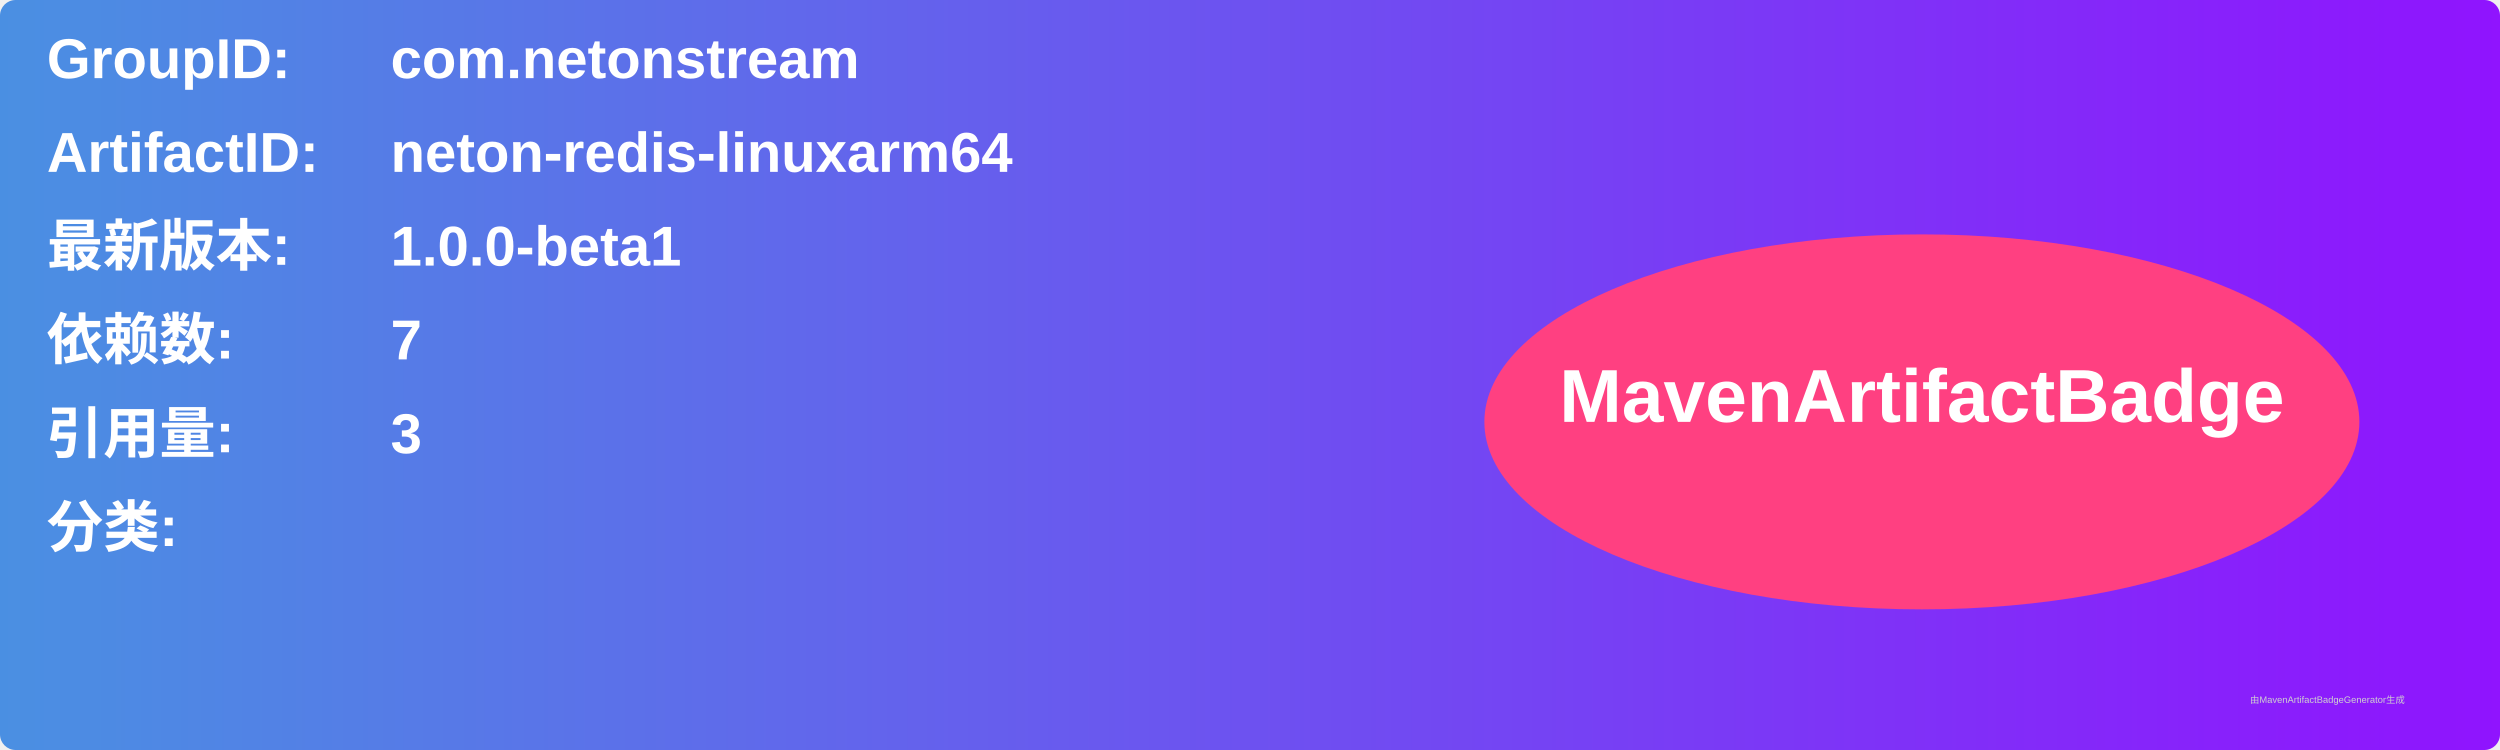
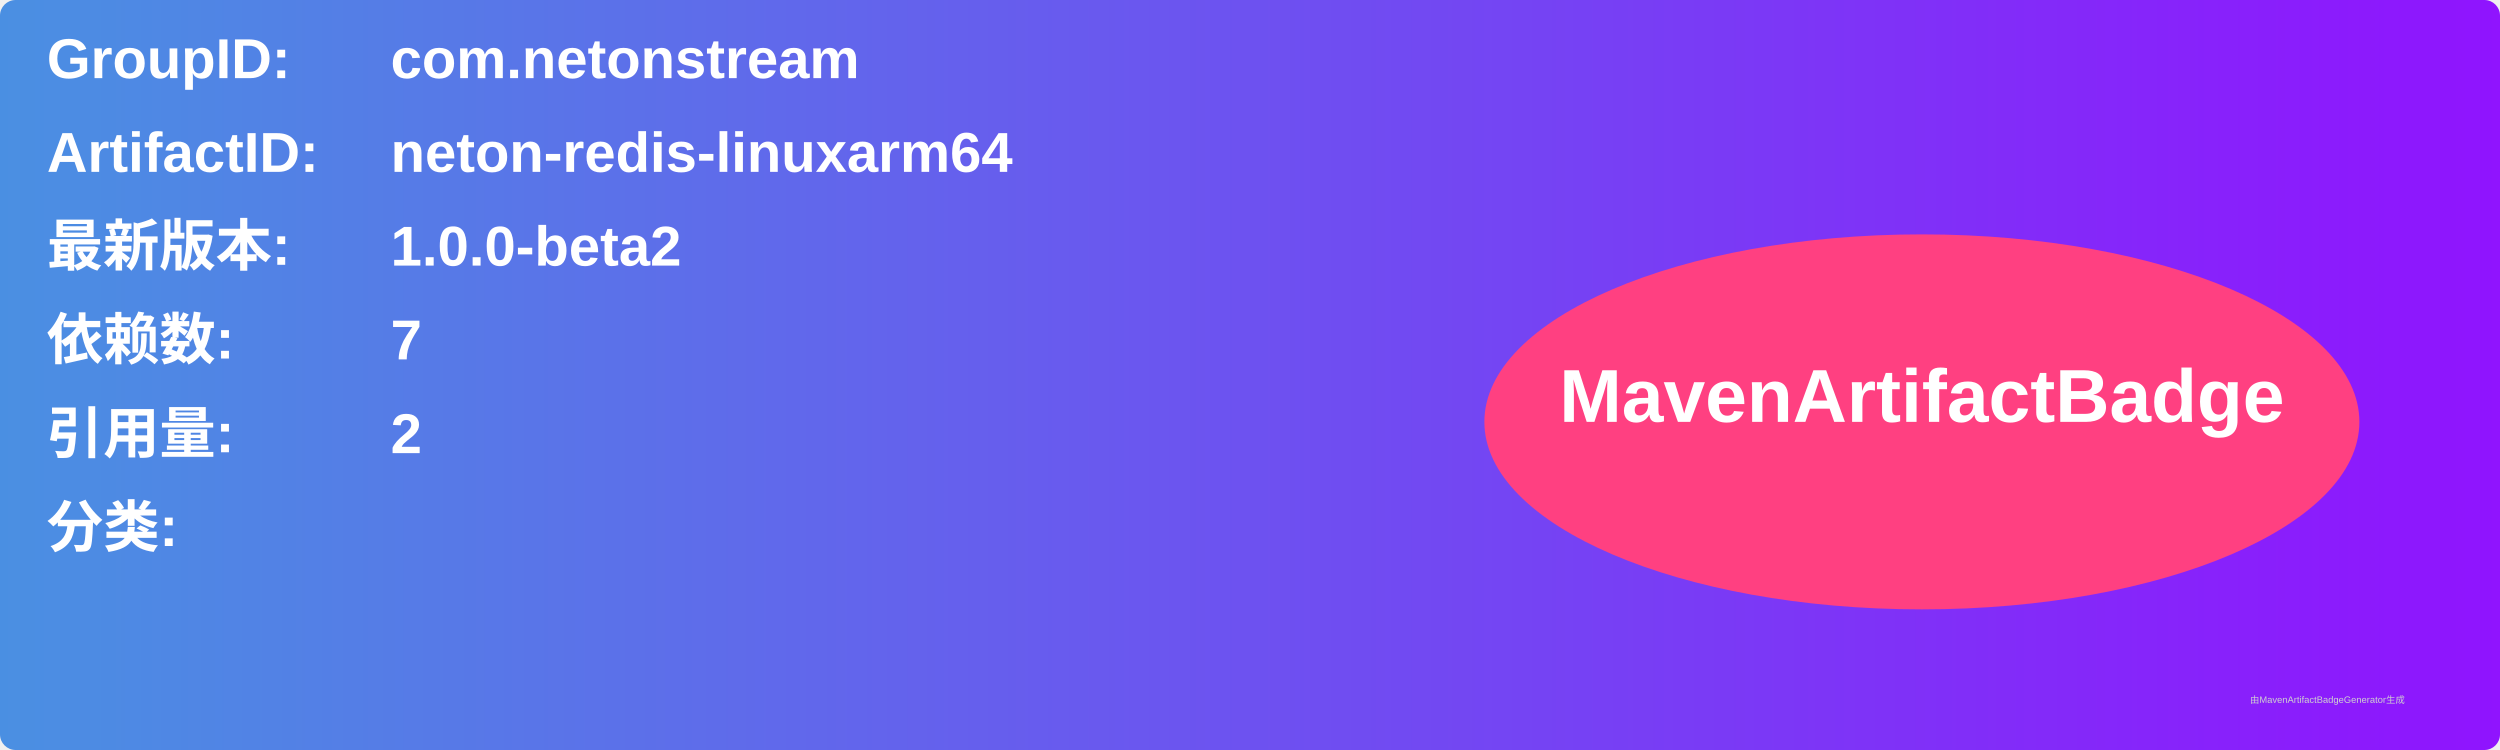
<svg xmlns="http://www.w3.org/2000/svg" width="800" height="240" viewBox="0 0 800 240">
  <linearGradient id="grad" x1="0%" y1="0%" x2="100%" y2="0%">
    <stop offset="0%" stop-color="#4a90e2" />
    <stop offset="100%" stop-color="#9013fe" />
  </linearGradient>
  <rect width="100%" height="100%" rx="5" ry="5" fill="url(#grad)" />
  <g transform="translate(15, 15)">
    <text x="0" y="10" font-family="Arial" font-size="18" fill="white" font-weight="bold" width="260">GroupID:</text>
    <text x="110" y="10" font-family="Arial" font-size="18" fill="white" font-weight="bold" width="460">com.netonstream</text>
    <text x="0" y="40" font-family="Arial" font-size="18" fill="white" font-weight="bold" width="260">ArtifactID:</text>
    <text x="110" y="40" font-family="Arial" font-size="18" fill="white" font-weight="bold" width="460">neton-redis-linuxarm64</text>
    <text x="0" y="70" font-family="Arial" font-size="18" fill="white" font-weight="bold">最新版本:</text>
    <text x="110" y="70" font-family="Arial" font-size="18" fill="white" font-weight="bold">
-       <tspan font-weight="bold">1.0.0-beta1</tspan>
+       <tspan font-weight="bold">1.0.0-beta2</tspan>
    </text>
    <text x="0" y="100" font-family="Arial" font-size="18" fill="white" font-weight="bold">依赖数: </text>
    <text x="110" y="100" font-family="Arial" font-size="18" fill="white">
      <tspan font-weight="bold">7</tspan>
    </text>
    <text x="0" y="130" font-family="Arial" font-size="18" fill="white" font-weight="bold">引用量: </text>
    <text x="110" y="130" font-family="Arial" font-size="18" fill="white">
-       <tspan font-weight="bold">3</tspan>
+       <tspan font-weight="bold">2</tspan>
    </text>
    <text x="0" y="160" font-family="Arial" font-size="18" fill="white" font-weight="bold">分类:</text>
    <text x="10" y="190" font-family="Arial" font-size="10" fill="white">
      <tspan font-weight="bold" />
    </text>
    <ellipse cx="600" cy="120" rx="140" ry="60" fill="#ff4081" />
    <text x="600" y="120" text-anchor="middle" font-family="Arial" font-size="24" fill="white" font-weight="bold">MavenArtifactBadge</text>
  </g>
  <text x="720" y="225" font-family="Arial" font-size="3" fill="#d0d0d0">由MavenArtifactBadgeGenerator生成</text>
</svg>
